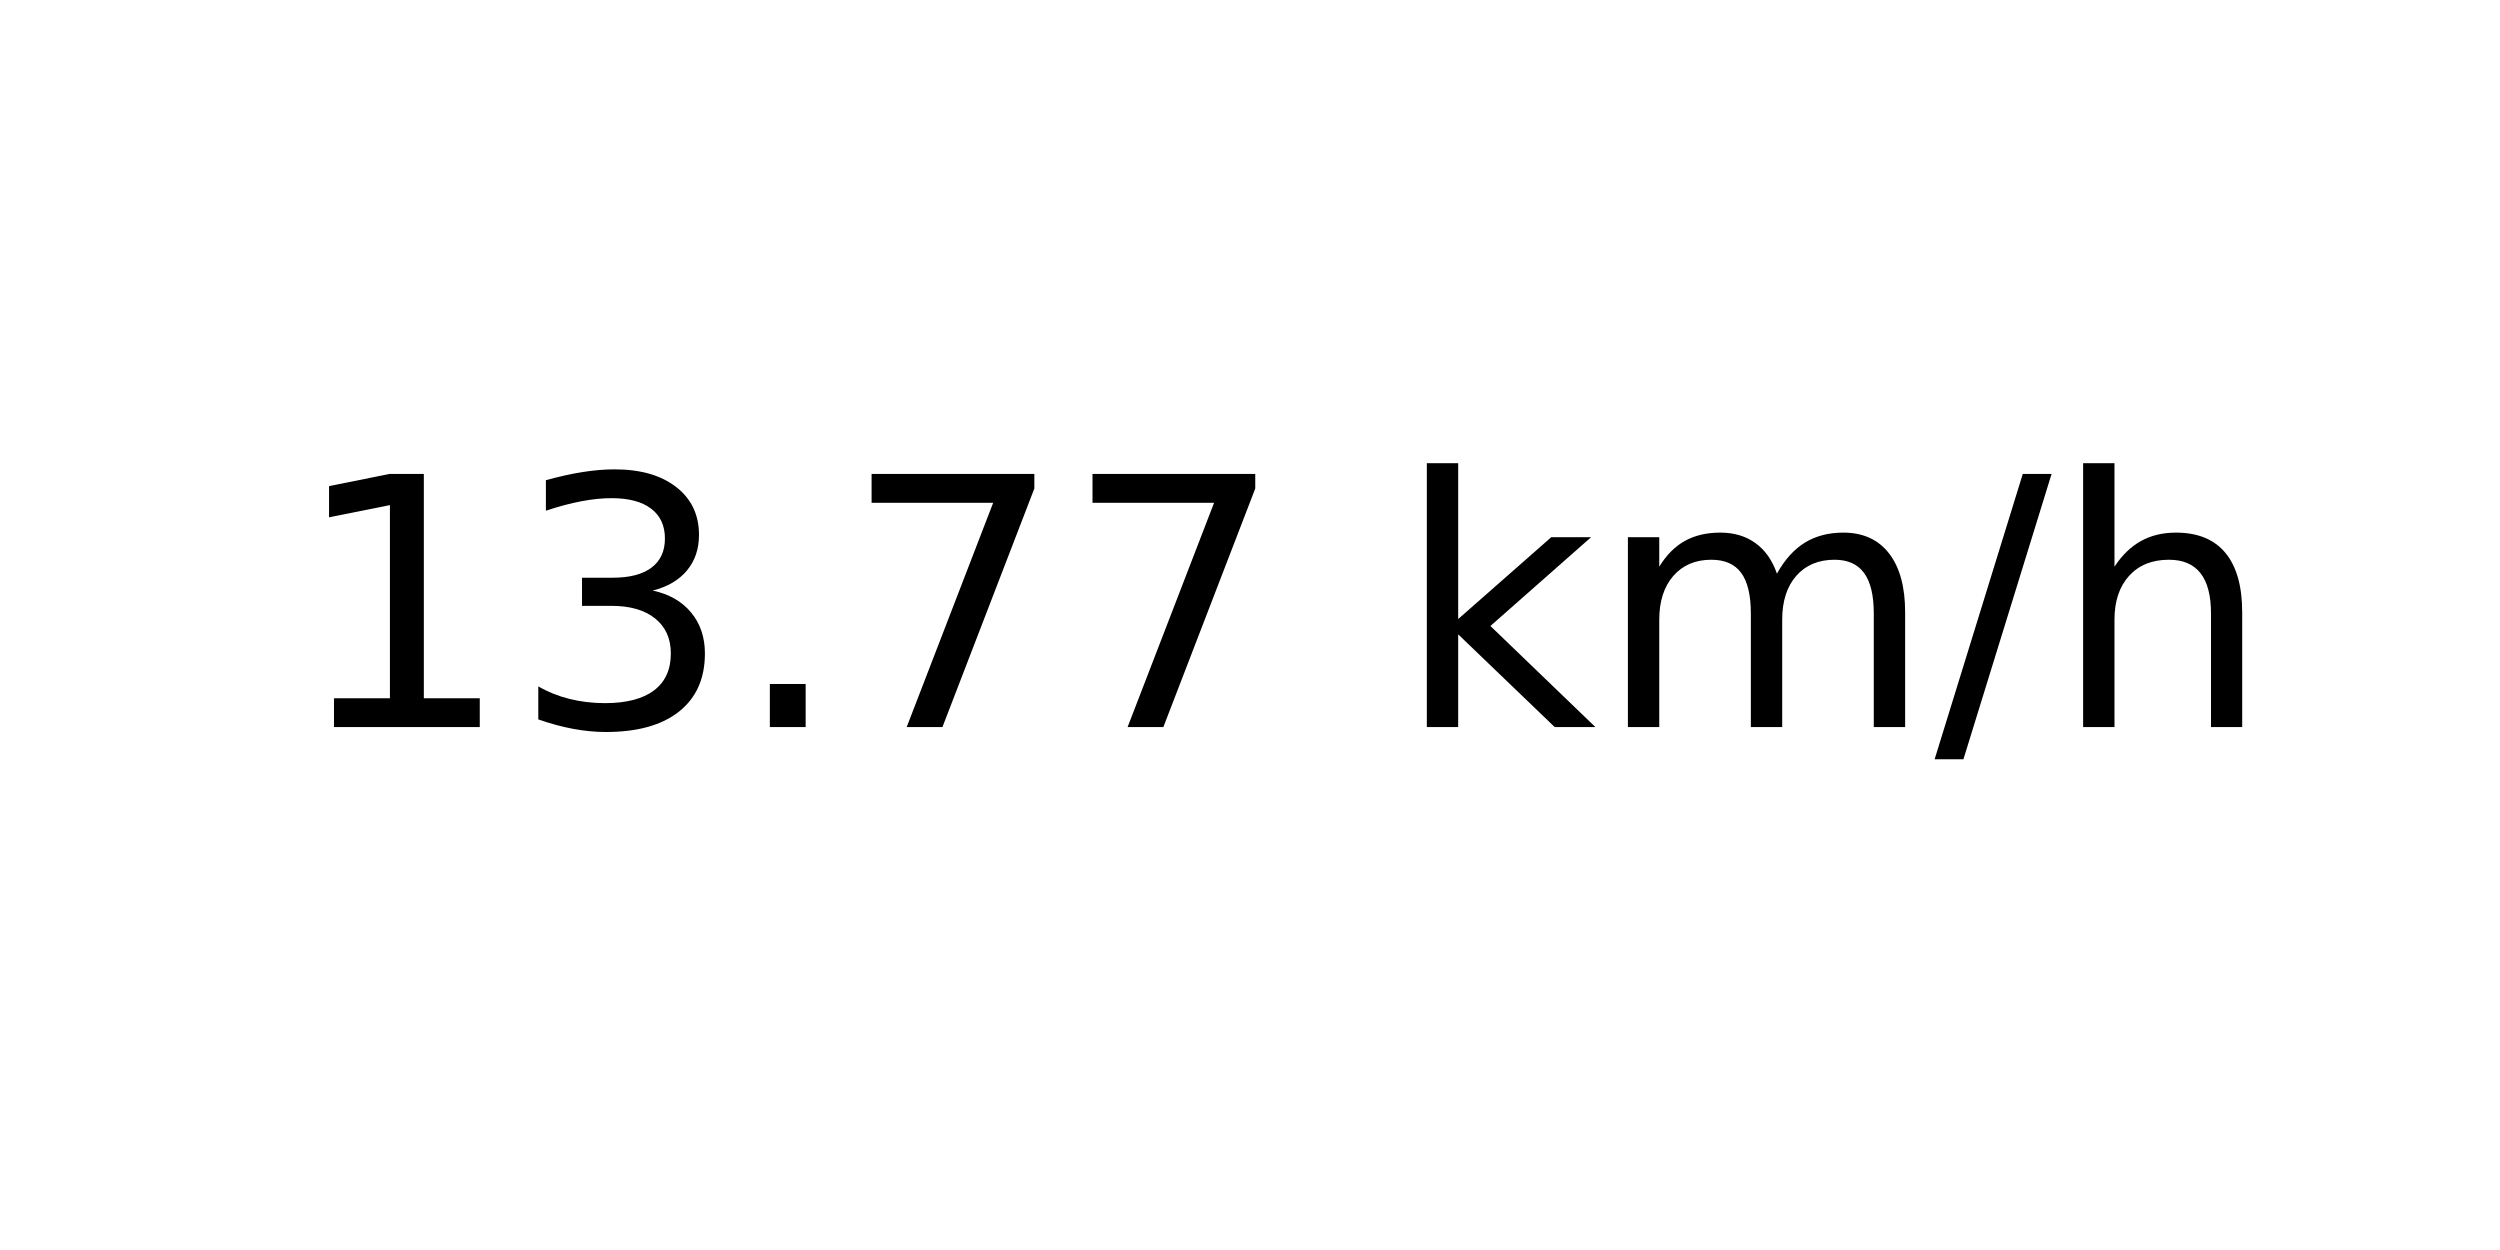
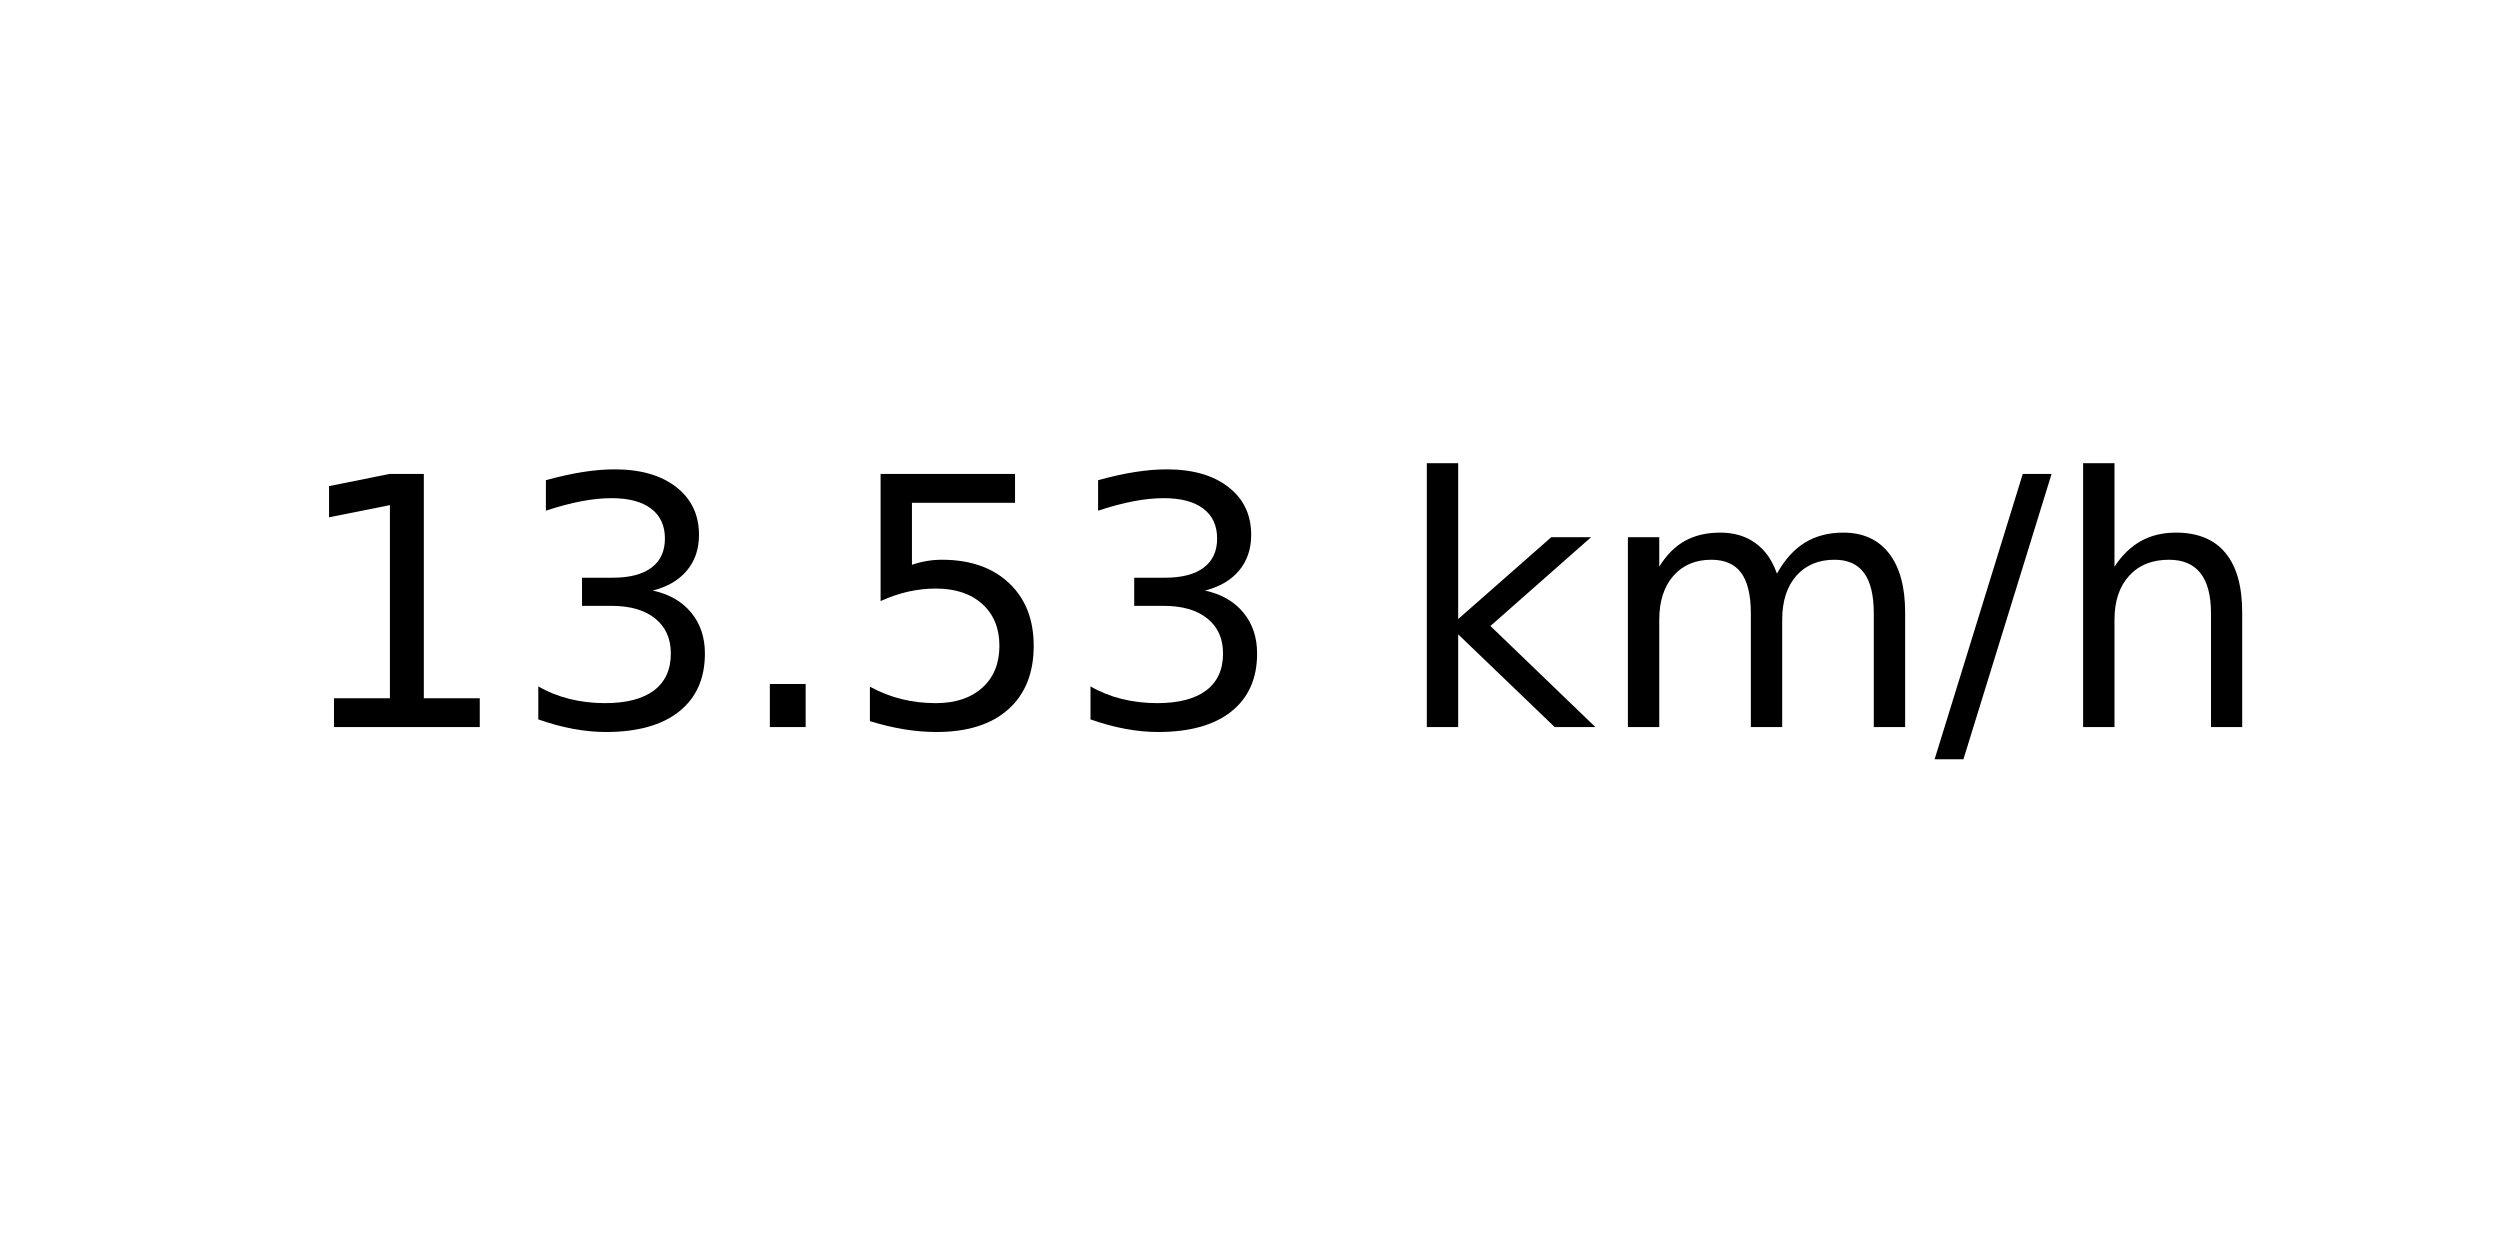
<svg xmlns="http://www.w3.org/2000/svg" xmlns:xlink="http://www.w3.org/1999/xlink" width="72pt" height="36pt" viewBox="0 0 72 36" version="1.1">
  <defs>
    <style type="text/css">*{stroke-linejoin: round; stroke-linecap: butt}</style>
  </defs>
  <g id="figure_1">
    <g id="axes_1">
      <g id="text_1">
        <g transform="translate(8.378125 20.93937) scale(0.1 -0.1)">
          <defs>
            <path id="DejaVuSans-31" d="M 794 531  L 1825 531  L 1825 4091  L 703 3866  L 703 4441  L 1819 4666  L 2450 4666  L 2450 531  L 3481 531  L 3481 0  L 794 0  L 794 531  z " transform="scale(0.015625)" />
            <path id="DejaVuSans-33" d="M 2597 2516  Q 3050 2419 3304 2112  Q 3559 1806 3559 1356  Q 3559 666 3084 287  Q 2609 -91 1734 -91  Q 1441 -91 1130 -33  Q 819 25 488 141  L 488 750  Q 750 597 1062 519  Q 1375 441 1716 441  Q 2309 441 2620 675  Q 2931 909 2931 1356  Q 2931 1769 2642 2001  Q 2353 2234 1838 2234  L 1294 2234  L 1294 2753  L 1863 2753  Q 2328 2753 2575 2939  Q 2822 3125 2822 3475  Q 2822 3834 2567 4026  Q 2313 4219 1838 4219  Q 1578 4219 1281 4162  Q 984 4106 628 3988  L 628 4550  Q 988 4650 1302 4700  Q 1616 4750 1894 4750  Q 2613 4750 3031 4423  Q 3450 4097 3450 3541  Q 3450 3153 3228 2886  Q 3006 2619 2597 2516  z " transform="scale(0.015625)" />
            <path id="DejaVuSans-2e" d="M 684 794  L 1344 794  L 1344 0  L 684 0  L 684 794  z " transform="scale(0.015625)" />
-             <path id="DejaVuSans-37" d="M 525 4666  L 3525 4666  L 3525 4397  L 1831 0  L 1172 0  L 2766 4134  L 525 4134  L 525 4666  z " transform="scale(0.015625)" />
+             <path id="DejaVuSans-35" d="M 691 4666  L 3169 4666  L 3169 4134  L 1269 4134  L 1269 2991  Q 1406 3038 1543 3061  Q 1681 3084 1819 3084  Q 2600 3084 3056 2656  Q 3513 2228 3513 1497  Q 3513 744 3044 326  Q 2575 -91 1722 -91  Q 1428 -91 1123 -41  Q 819 9 494 109  L 494 744  Q 775 591 1075 516  Q 1375 441 1709 441  Q 2250 441 2565 725  Q 2881 1009 2881 1497  Q 2881 1984 2565 2268  Q 2250 2553 1709 2553  Q 1456 2553 1204 2497  Q 953 2441 691 2322  L 691 4666  z " transform="scale(0.015625)" />
            <path id="DejaVuSans-20" transform="scale(0.015625)" />
            <path id="DejaVuSans-6b" d="M 581 4863  L 1159 4863  L 1159 1991  L 2875 3500  L 3609 3500  L 1753 1863  L 3688 0  L 2938 0  L 1159 1709  L 1159 0  L 581 0  L 581 4863  z " transform="scale(0.015625)" />
            <path id="DejaVuSans-6d" d="M 3328 2828  Q 3544 3216 3844 3400  Q 4144 3584 4550 3584  Q 5097 3584 5394 3201  Q 5691 2819 5691 2113  L 5691 0  L 5113 0  L 5113 2094  Q 5113 2597 4934 2840  Q 4756 3084 4391 3084  Q 3944 3084 3684 2787  Q 3425 2491 3425 1978  L 3425 0  L 2847 0  L 2847 2094  Q 2847 2600 2669 2842  Q 2491 3084 2119 3084  Q 1678 3084 1418 2786  Q 1159 2488 1159 1978  L 1159 0  L 581 0  L 581 3500  L 1159 3500  L 1159 2956  Q 1356 3278 1631 3431  Q 1906 3584 2284 3584  Q 2666 3584 2933 3390  Q 3200 3197 3328 2828  z " transform="scale(0.015625)" />
            <path id="DejaVuSans-2f" d="M 1625 4666  L 2156 4666  L 531 -594  L 0 -594  L 1625 4666  z " transform="scale(0.015625)" />
            <path id="DejaVuSans-68" d="M 3513 2113  L 3513 0  L 2938 0  L 2938 2094  Q 2938 2591 2744 2837  Q 2550 3084 2163 3084  Q 1697 3084 1428 2787  Q 1159 2491 1159 1978  L 1159 0  L 581 0  L 581 4863  L 1159 4863  L 1159 2956  Q 1366 3272 1645 3428  Q 1925 3584 2291 3584  Q 2894 3584 3203 3211  Q 3513 2838 3513 2113  z " transform="scale(0.015625)" />
          </defs>
          <use xlink:href="#DejaVuSans-31" />
          <use xlink:href="#DejaVuSans-33" x="63.623" />
          <use xlink:href="#DejaVuSans-2e" x="127.246" />
-           <use xlink:href="#DejaVuSans-37" x="159.033" />
-           <use xlink:href="#DejaVuSans-37" x="222.656" />
+           <use xlink:href="#DejaVuSans-35" x="159.033" />
+           <use xlink:href="#DejaVuSans-33" x="222.656" />
          <use xlink:href="#DejaVuSans-20" x="286.279" />
          <use xlink:href="#DejaVuSans-6b" x="318.066" />
          <use xlink:href="#DejaVuSans-6d" x="375.977" />
          <use xlink:href="#DejaVuSans-2f" x="473.389" />
          <use xlink:href="#DejaVuSans-68" x="507.08" />
        </g>
      </g>
    </g>
  </g>
</svg>
